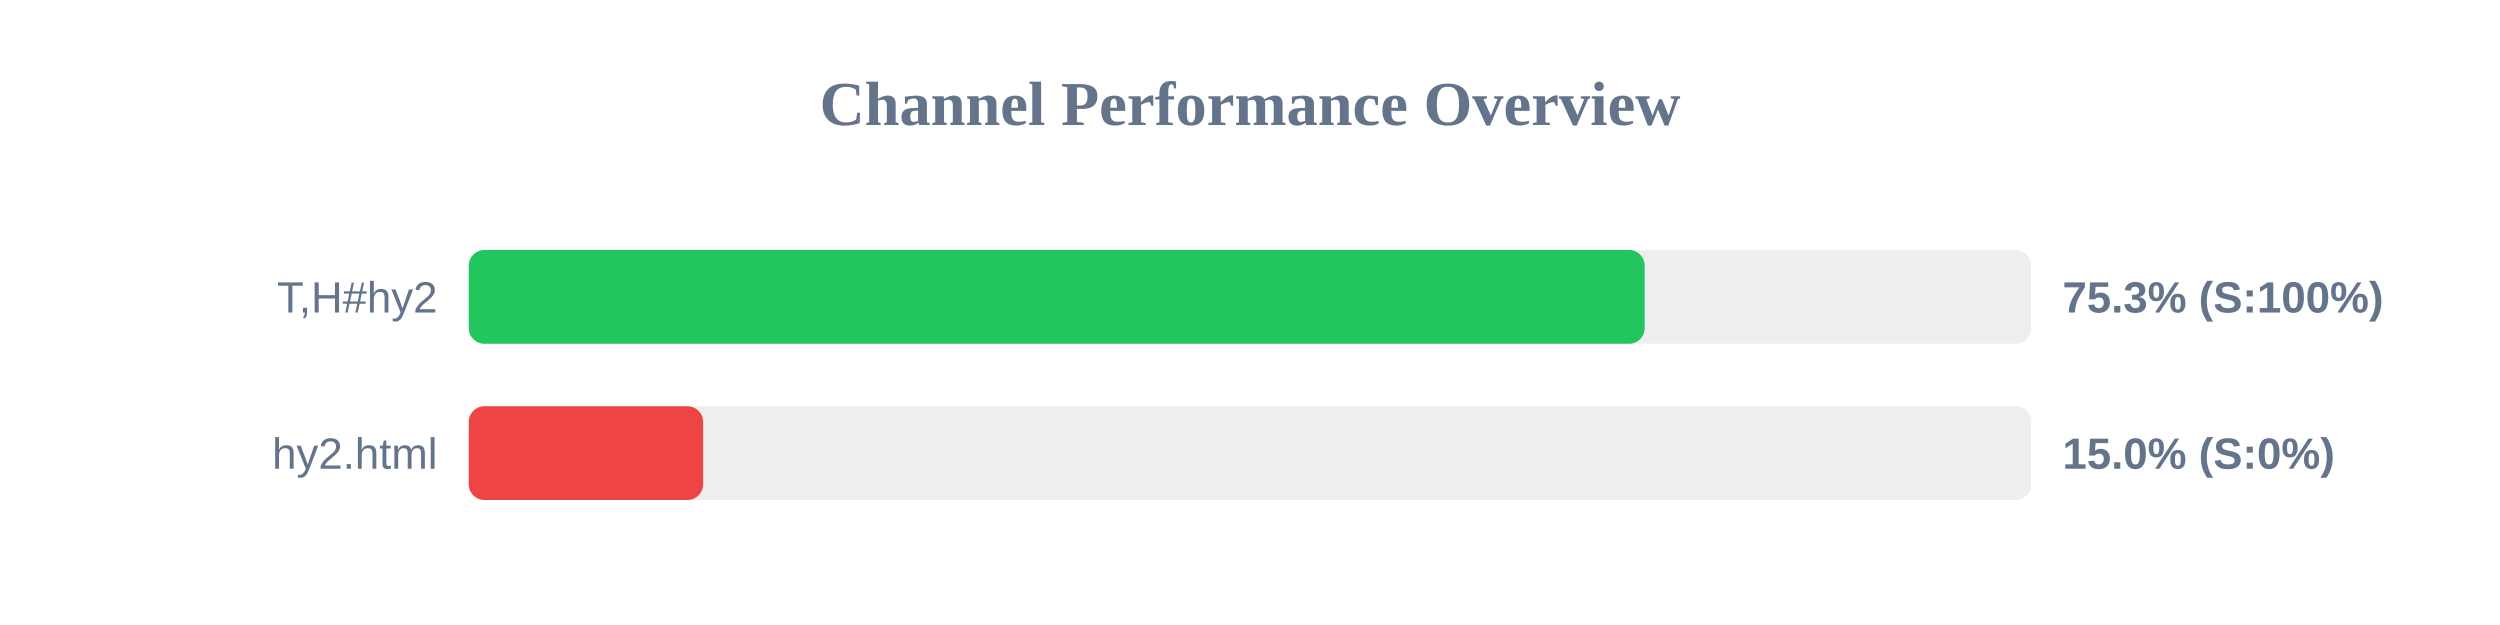
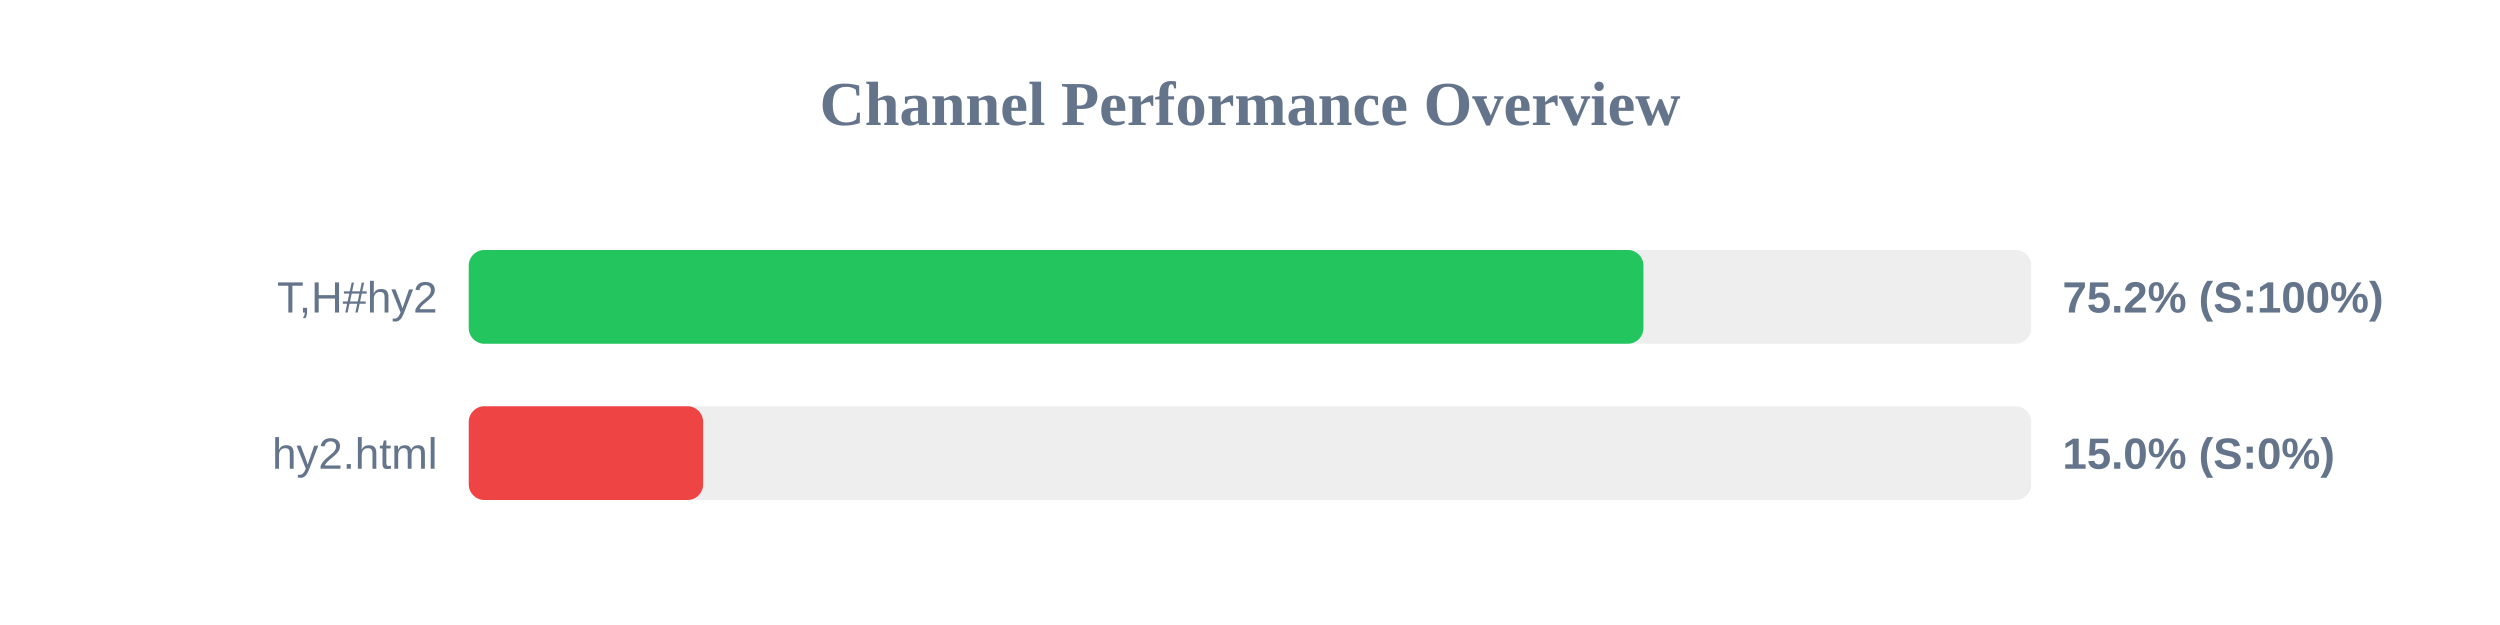
<svg xmlns="http://www.w3.org/2000/svg" width="800" height="200" version="1.1">
  <style>
        .row { font: 14px Arial; fill: #64748b; }
        .score { font: bold 14px Arial; fill: #64748b; }
    </style>
  <text x="400" y="40" text-anchor="middle" font-size="20px" font-weight="bold" fill="#64748b">Channel Performance Overview</text>
  <rect x="150" y="80" width="500" height="30" fill="#eee" rx="5" />
-   <rect x="150" y="80" width="376.3" height="30" fill="#22c55e" rx="5" />
+   <rect x="150" y="80" width="375.9" height="30" fill="#22c55e" rx="5" />
  <text x="140" y="100" text-anchor="end" class="row">T,H#hy2</text>
-   <text x="660" y="100" text-anchor="start" class="score">75.3% (S:100%)</text>
+   <text x="660" y="100" text-anchor="start" class="score">75.2% (S:100%)</text>
  <rect x="150" y="130" width="500" height="30" fill="#eee" rx="5" />
  <rect x="150" y="130" width="75.0" height="30" fill="#ef4444" rx="5" />
  <text x="140" y="150" text-anchor="end" class="row">hy2.html</text>
  <text x="660" y="150" text-anchor="start" class="score">15.0% (S:0%)</text>
</svg>
